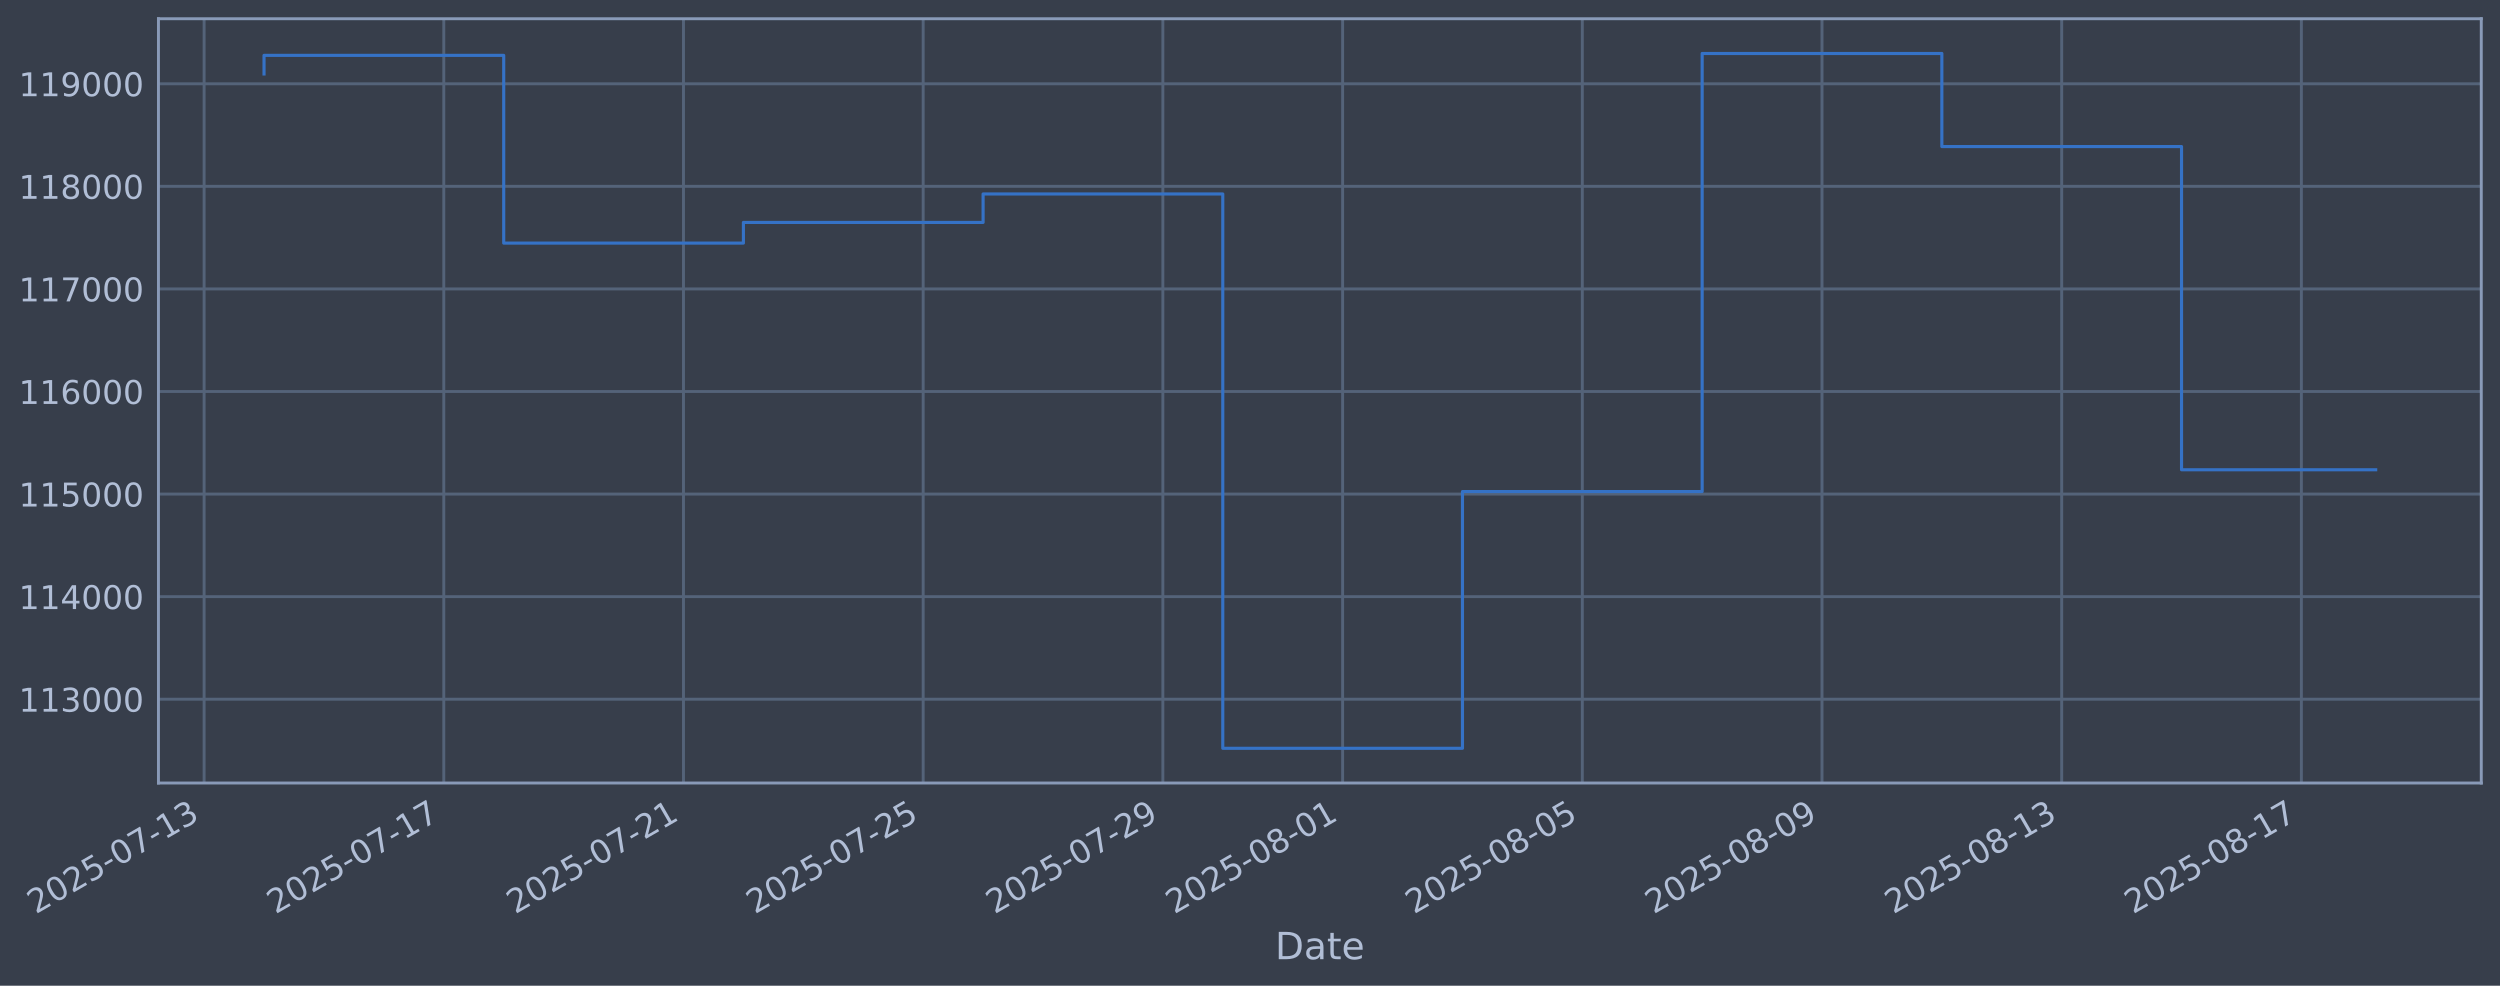
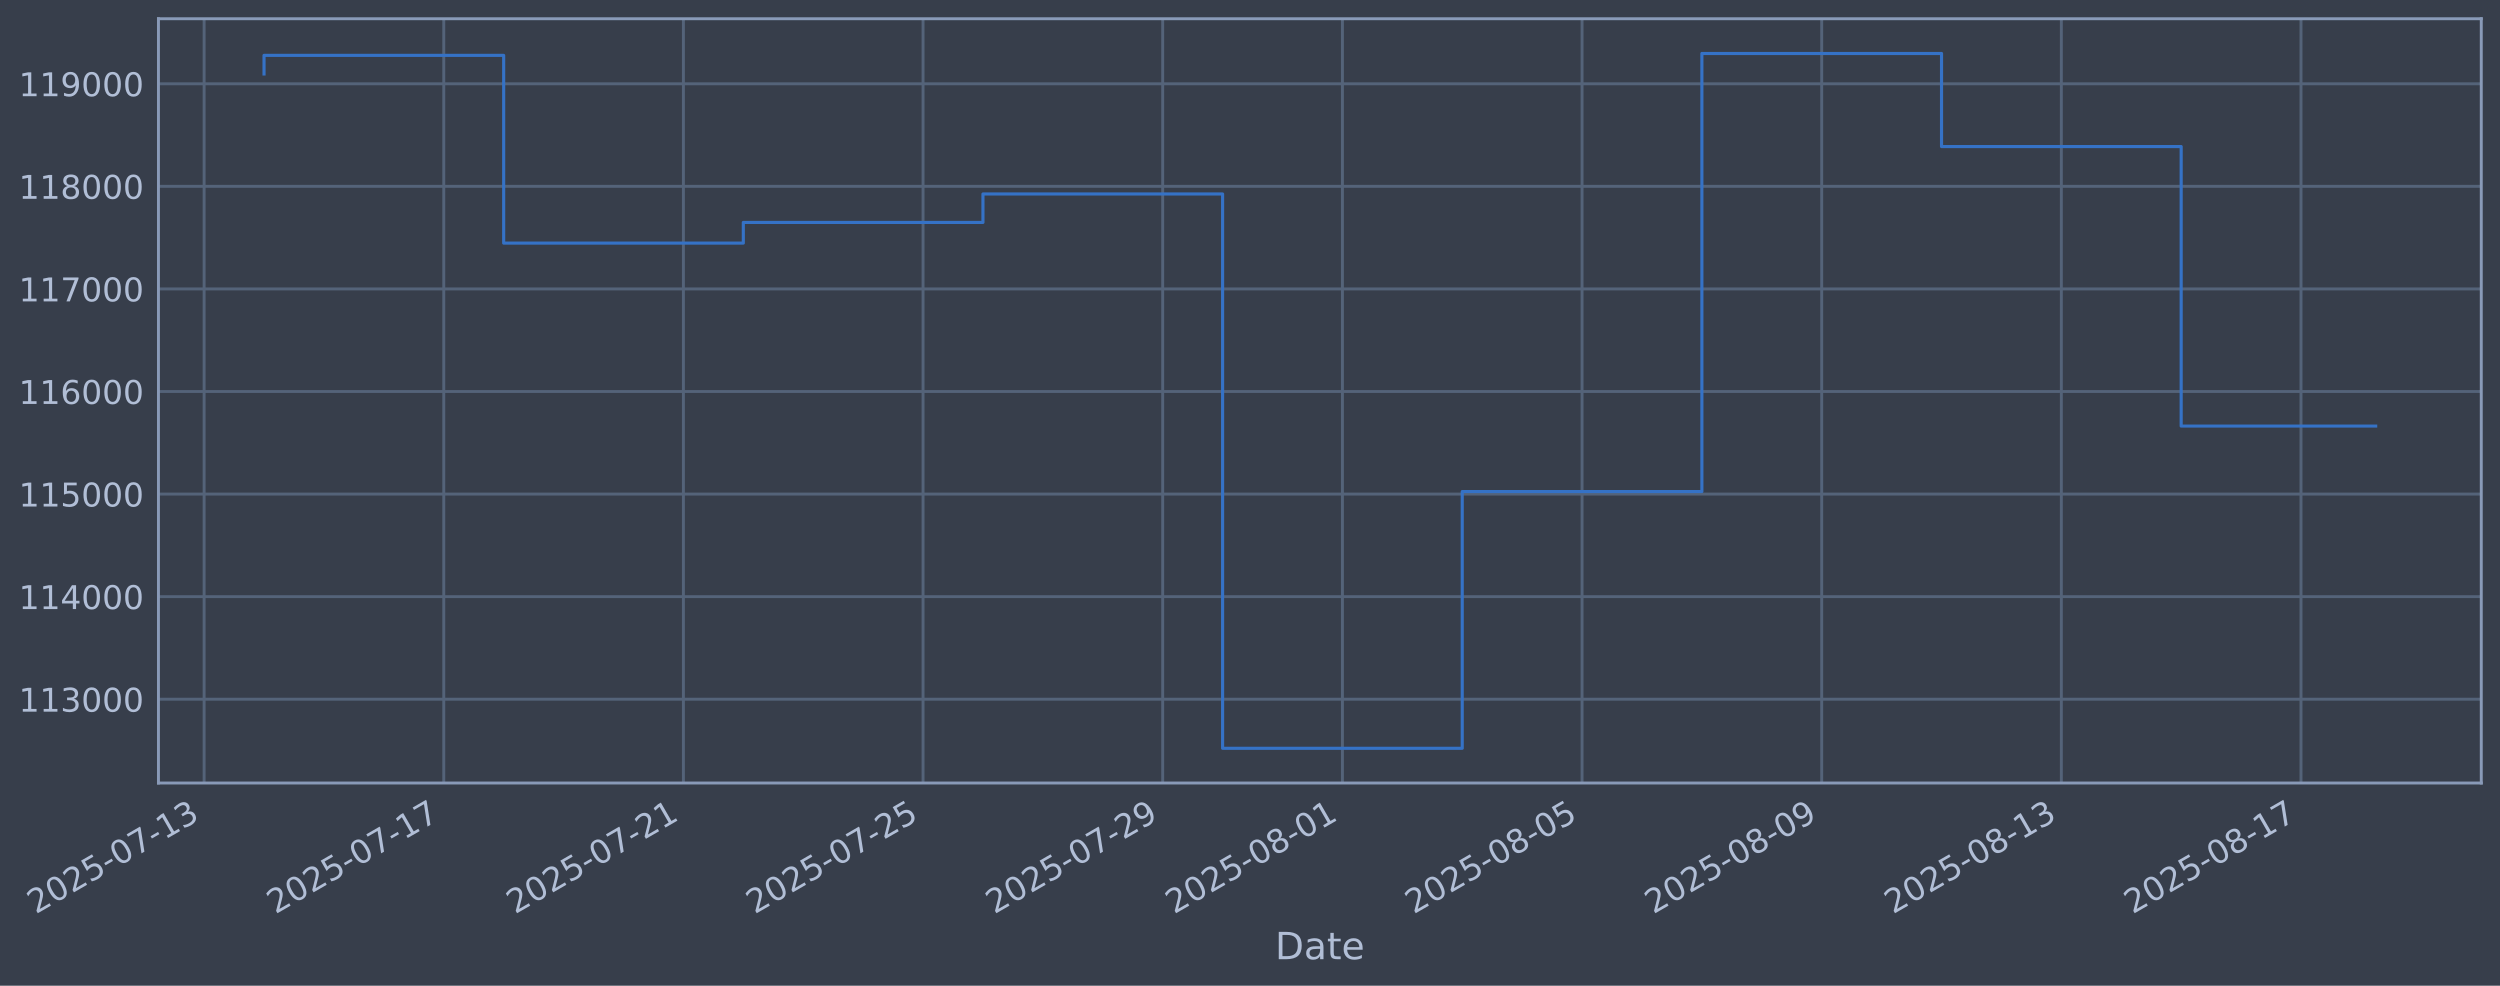
<svg xmlns="http://www.w3.org/2000/svg" xmlns:xlink="http://www.w3.org/1999/xlink" width="960.9pt" height="378.87pt" viewBox="0 0 960.9 378.87" version="1.1">
  <defs>
    <style type="text/css">*{stroke-linejoin: round; stroke-linecap: butt}</style>
  </defs>
  <g id="figure_1">
    <g id="patch_1">
      <path d="M 0 378.87  L 960.9 378.87  L 960.9 0  L 0 0  z " style="fill: #373e4b" />
    </g>
    <g id="axes_1">
      <g id="patch_2">
        <path d="M 60.901 300.96  L 953.701 300.96  L 953.701 7.2  L 60.901 7.2  z " style="fill: #373e4b" />
      </g>
      <g id="matplotlib.axis_1">
        <g id="xtick_1">
          <g id="line2d_1">
-             <path d="M 78.451 300.96  L 78.451 7.2  " clip-path="url(#p7e444499cd)" style="fill: none; stroke: #546379; stroke-width: 1.12; stroke-linecap: square" />
+             <path d="M 78.455 300.96  L 78.455 7.2  " clip-path="url(#p685d530ac3)" style="fill: none; stroke: #546379; stroke-width: 1.12; stroke-linecap: square" />
          </g>
          <g id="line2d_2" />
          <g id="text_1">
-             <g style="fill: #b1bed6" transform="translate(13.72519 351.4642) rotate(-30) scale(0.126 -0.126)">
+             <g style="fill: #b1bed6" transform="translate(13.72962 351.4642) rotate(-30) scale(0.126 -0.126)">
              <defs>
                <path id="DejaVuSans-32" d="M 1228 531  L 3431 531  L 3431 0  L 469 0  L 469 531  Q 828 903 1448 1529  Q 2069 2156 2228 2338  Q 2531 2678 2651 2914  Q 2772 3150 2772 3378  Q 2772 3750 2511 3984  Q 2250 4219 1831 4219  Q 1534 4219 1204 4116  Q 875 4013 500 3803  L 500 4441  Q 881 4594 1212 4672  Q 1544 4750 1819 4750  Q 2544 4750 2975 4387  Q 3406 4025 3406 3419  Q 3406 3131 3298 2873  Q 3191 2616 2906 2266  Q 2828 2175 2409 1742  Q 1991 1309 1228 531  z " transform="scale(0.015625)" />
                <path id="DejaVuSans-30" d="M 2034 4250  Q 1547 4250 1301 3770  Q 1056 3291 1056 2328  Q 1056 1369 1301 889  Q 1547 409 2034 409  Q 2525 409 2770 889  Q 3016 1369 3016 2328  Q 3016 3291 2770 3770  Q 2525 4250 2034 4250  z M 2034 4750  Q 2819 4750 3233 4129  Q 3647 3509 3647 2328  Q 3647 1150 3233 529  Q 2819 -91 2034 -91  Q 1250 -91 836 529  Q 422 1150 422 2328  Q 422 3509 836 4129  Q 1250 4750 2034 4750  z " transform="scale(0.015625)" />
                <path id="DejaVuSans-35" d="M 691 4666  L 3169 4666  L 3169 4134  L 1269 4134  L 1269 2991  Q 1406 3038 1543 3061  Q 1681 3084 1819 3084  Q 2600 3084 3056 2656  Q 3513 2228 3513 1497  Q 3513 744 3044 326  Q 2575 -91 1722 -91  Q 1428 -91 1123 -41  Q 819 9 494 109  L 494 744  Q 775 591 1075 516  Q 1375 441 1709 441  Q 2250 441 2565 725  Q 2881 1009 2881 1497  Q 2881 1984 2565 2268  Q 2250 2553 1709 2553  Q 1456 2553 1204 2497  Q 953 2441 691 2322  L 691 4666  z " transform="scale(0.015625)" />
                <path id="DejaVuSans-2d" d="M 313 2009  L 1997 2009  L 1997 1497  L 313 1497  L 313 2009  z " transform="scale(0.015625)" />
                <path id="DejaVuSans-37" d="M 525 4666  L 3525 4666  L 3525 4397  L 1831 0  L 1172 0  L 2766 4134  L 525 4134  L 525 4666  z " transform="scale(0.015625)" />
                <path id="DejaVuSans-31" d="M 794 531  L 1825 531  L 1825 4091  L 703 3866  L 703 4441  L 1819 4666  L 2450 4666  L 2450 531  L 3481 531  L 3481 0  L 794 0  L 794 531  z " transform="scale(0.015625)" />
                <path id="DejaVuSans-33" d="M 2597 2516  Q 3050 2419 3304 2112  Q 3559 1806 3559 1356  Q 3559 666 3084 287  Q 2609 -91 1734 -91  Q 1441 -91 1130 -33  Q 819 25 488 141  L 488 750  Q 750 597 1062 519  Q 1375 441 1716 441  Q 2309 441 2620 675  Q 2931 909 2931 1356  Q 2931 1769 2642 2001  Q 2353 2234 1838 2234  L 1294 2234  L 1294 2753  L 1863 2753  Q 2328 2753 2575 2939  Q 2822 3125 2822 3475  Q 2822 3834 2567 4026  Q 2313 4219 1838 4219  Q 1578 4219 1281 4162  Q 984 4106 628 3988  L 628 4550  Q 988 4650 1302 4700  Q 1616 4750 1894 4750  Q 2613 4750 3031 4423  Q 3450 4097 3450 3541  Q 3450 3153 3228 2886  Q 3006 2619 2597 2516  z " transform="scale(0.015625)" />
              </defs>
              <use xlink:href="#DejaVuSans-32" />
              <use xlink:href="#DejaVuSans-30" transform="translate(63.62305 0)" />
              <use xlink:href="#DejaVuSans-32" transform="translate(127.2461 0)" />
              <use xlink:href="#DejaVuSans-35" transform="translate(190.8691 0)" />
              <use xlink:href="#DejaVuSans-2d" transform="translate(254.4922 0)" />
              <use xlink:href="#DejaVuSans-30" transform="translate(290.5762 0)" />
              <use xlink:href="#DejaVuSans-37" transform="translate(354.1992 0)" />
              <use xlink:href="#DejaVuSans-2d" transform="translate(417.8223 0)" />
              <use xlink:href="#DejaVuSans-31" transform="translate(453.9062 0)" />
              <use xlink:href="#DejaVuSans-33" transform="translate(517.5293 0)" />
            </g>
          </g>
        </g>
        <g id="xtick_2">
          <g id="line2d_3">
-             <path d="M 170.577 300.96  L 170.577 7.2  " clip-path="url(#p7e444499cd)" style="fill: none; stroke: #546379; stroke-width: 1.12; stroke-linecap: square" />
+             <path d="M 170.564 300.96  L 170.564 7.2  " clip-path="url(#p685d530ac3)" style="fill: none; stroke: #546379; stroke-width: 1.12; stroke-linecap: square" />
          </g>
          <g id="line2d_4" />
          <g id="text_2">
-             <g style="fill: #b1bed6" transform="translate(105.8517 351.4642) rotate(-30) scale(0.126 -0.126)">
+             <g style="fill: #b1bed6" transform="translate(105.8384 351.4642) rotate(-30) scale(0.126 -0.126)">
              <use xlink:href="#DejaVuSans-32" />
              <use xlink:href="#DejaVuSans-30" transform="translate(63.62305 0)" />
              <use xlink:href="#DejaVuSans-32" transform="translate(127.2461 0)" />
              <use xlink:href="#DejaVuSans-35" transform="translate(190.8691 0)" />
              <use xlink:href="#DejaVuSans-2d" transform="translate(254.4922 0)" />
              <use xlink:href="#DejaVuSans-30" transform="translate(290.5762 0)" />
              <use xlink:href="#DejaVuSans-37" transform="translate(354.1992 0)" />
              <use xlink:href="#DejaVuSans-2d" transform="translate(417.8223 0)" />
              <use xlink:href="#DejaVuSans-31" transform="translate(453.9062 0)" />
              <use xlink:href="#DejaVuSans-37" transform="translate(517.5293 0)" />
            </g>
          </g>
        </g>
        <g id="xtick_3">
          <g id="line2d_5">
-             <path d="M 262.704 300.96  L 262.704 7.2  " clip-path="url(#p7e444499cd)" style="fill: none; stroke: #546379; stroke-width: 1.12; stroke-linecap: square" />
+             <path d="M 262.673 300.96  L 262.673 7.2  " clip-path="url(#p685d530ac3)" style="fill: none; stroke: #546379; stroke-width: 1.12; stroke-linecap: square" />
          </g>
          <g id="line2d_6" />
          <g id="text_3">
-             <g style="fill: #b1bed6" transform="translate(197.9782 351.4642) rotate(-30) scale(0.126 -0.126)">
+             <g style="fill: #b1bed6" transform="translate(197.9471 351.4642) rotate(-30) scale(0.126 -0.126)">
              <use xlink:href="#DejaVuSans-32" />
              <use xlink:href="#DejaVuSans-30" transform="translate(63.62305 0)" />
              <use xlink:href="#DejaVuSans-32" transform="translate(127.2461 0)" />
              <use xlink:href="#DejaVuSans-35" transform="translate(190.8691 0)" />
              <use xlink:href="#DejaVuSans-2d" transform="translate(254.4922 0)" />
              <use xlink:href="#DejaVuSans-30" transform="translate(290.5762 0)" />
              <use xlink:href="#DejaVuSans-37" transform="translate(354.1992 0)" />
              <use xlink:href="#DejaVuSans-2d" transform="translate(417.8223 0)" />
              <use xlink:href="#DejaVuSans-32" transform="translate(453.9062 0)" />
              <use xlink:href="#DejaVuSans-31" transform="translate(517.5293 0)" />
            </g>
          </g>
        </g>
        <g id="xtick_4">
          <g id="line2d_7">
-             <path d="M 354.83 300.96  L 354.83 7.2  " clip-path="url(#p7e444499cd)" style="fill: none; stroke: #546379; stroke-width: 1.12; stroke-linecap: square" />
+             <path d="M 354.781 300.96  L 354.781 7.2  " clip-path="url(#p685d530ac3)" style="fill: none; stroke: #546379; stroke-width: 1.12; stroke-linecap: square" />
          </g>
          <g id="line2d_8" />
          <g id="text_4">
-             <g style="fill: #b1bed6" transform="translate(290.1046 351.4642) rotate(-30) scale(0.126 -0.126)">
+             <g style="fill: #b1bed6" transform="translate(290.0559 351.4642) rotate(-30) scale(0.126 -0.126)">
              <use xlink:href="#DejaVuSans-32" />
              <use xlink:href="#DejaVuSans-30" transform="translate(63.62305 0)" />
              <use xlink:href="#DejaVuSans-32" transform="translate(127.2461 0)" />
              <use xlink:href="#DejaVuSans-35" transform="translate(190.8691 0)" />
              <use xlink:href="#DejaVuSans-2d" transform="translate(254.4922 0)" />
              <use xlink:href="#DejaVuSans-30" transform="translate(290.5762 0)" />
              <use xlink:href="#DejaVuSans-37" transform="translate(354.1992 0)" />
              <use xlink:href="#DejaVuSans-2d" transform="translate(417.8223 0)" />
              <use xlink:href="#DejaVuSans-32" transform="translate(453.9062 0)" />
              <use xlink:href="#DejaVuSans-35" transform="translate(517.5293 0)" />
            </g>
          </g>
        </g>
        <g id="xtick_5">
          <g id="line2d_9">
-             <path d="M 446.957 300.96  L 446.957 7.2  " clip-path="url(#p7e444499cd)" style="fill: none; stroke: #546379; stroke-width: 1.12; stroke-linecap: square" />
+             <path d="M 446.89 300.96  L 446.89 7.2  " clip-path="url(#p685d530ac3)" style="fill: none; stroke: #546379; stroke-width: 1.12; stroke-linecap: square" />
          </g>
          <g id="line2d_10" />
          <g id="text_5">
-             <g style="fill: #b1bed6" transform="translate(382.2311 351.4642) rotate(-30) scale(0.126 -0.126)">
+             <g style="fill: #b1bed6" transform="translate(382.1646 351.4642) rotate(-30) scale(0.126 -0.126)">
              <defs>
                <path id="DejaVuSans-39" d="M 703 97  L 703 672  Q 941 559 1184 500  Q 1428 441 1663 441  Q 2288 441 2617 861  Q 2947 1281 2994 2138  Q 2813 1869 2534 1725  Q 2256 1581 1919 1581  Q 1219 1581 811 2004  Q 403 2428 403 3163  Q 403 3881 828 4315  Q 1253 4750 1959 4750  Q 2769 4750 3195 4129  Q 3622 3509 3622 2328  Q 3622 1225 3098 567  Q 2575 -91 1691 -91  Q 1453 -91 1209 -44  Q 966 3 703 97  z M 1959 2075  Q 2384 2075 2632 2365  Q 2881 2656 2881 3163  Q 2881 3666 2632 3958  Q 2384 4250 1959 4250  Q 1534 4250 1286 3958  Q 1038 3666 1038 3163  Q 1038 2656 1286 2365  Q 1534 2075 1959 2075  z " transform="scale(0.015625)" />
              </defs>
              <use xlink:href="#DejaVuSans-32" />
              <use xlink:href="#DejaVuSans-30" transform="translate(63.62305 0)" />
              <use xlink:href="#DejaVuSans-32" transform="translate(127.2461 0)" />
              <use xlink:href="#DejaVuSans-35" transform="translate(190.8691 0)" />
              <use xlink:href="#DejaVuSans-2d" transform="translate(254.4922 0)" />
              <use xlink:href="#DejaVuSans-30" transform="translate(290.5762 0)" />
              <use xlink:href="#DejaVuSans-37" transform="translate(354.1992 0)" />
              <use xlink:href="#DejaVuSans-2d" transform="translate(417.8223 0)" />
              <use xlink:href="#DejaVuSans-32" transform="translate(453.9062 0)" />
              <use xlink:href="#DejaVuSans-39" transform="translate(517.5293 0)" />
            </g>
          </g>
        </g>
        <g id="xtick_6">
          <g id="line2d_11">
-             <path d="M 516.051 300.96  L 516.051 7.2  " clip-path="url(#p7e444499cd)" style="fill: none; stroke: #546379; stroke-width: 1.12; stroke-linecap: square" />
+             <path d="M 515.972 300.96  L 515.972 7.2  " clip-path="url(#p685d530ac3)" style="fill: none; stroke: #546379; stroke-width: 1.12; stroke-linecap: square" />
          </g>
          <g id="line2d_12" />
          <g id="text_6">
-             <g style="fill: #b1bed6" transform="translate(451.326 351.4642) rotate(-30) scale(0.126 -0.126)">
+             <g style="fill: #b1bed6" transform="translate(451.2462 351.4642) rotate(-30) scale(0.126 -0.126)">
              <defs>
                <path id="DejaVuSans-38" d="M 2034 2216  Q 1584 2216 1326 1975  Q 1069 1734 1069 1313  Q 1069 891 1326 650  Q 1584 409 2034 409  Q 2484 409 2743 651  Q 3003 894 3003 1313  Q 3003 1734 2745 1975  Q 2488 2216 2034 2216  z M 1403 2484  Q 997 2584 770 2862  Q 544 3141 544 3541  Q 544 4100 942 4425  Q 1341 4750 2034 4750  Q 2731 4750 3128 4425  Q 3525 4100 3525 3541  Q 3525 3141 3298 2862  Q 3072 2584 2669 2484  Q 3125 2378 3379 2068  Q 3634 1759 3634 1313  Q 3634 634 3220 271  Q 2806 -91 2034 -91  Q 1263 -91 848 271  Q 434 634 434 1313  Q 434 1759 690 2068  Q 947 2378 1403 2484  z M 1172 3481  Q 1172 3119 1398 2916  Q 1625 2713 2034 2713  Q 2441 2713 2670 2916  Q 2900 3119 2900 3481  Q 2900 3844 2670 4047  Q 2441 4250 2034 4250  Q 1625 4250 1398 4047  Q 1172 3844 1172 3481  z " transform="scale(0.015625)" />
              </defs>
              <use xlink:href="#DejaVuSans-32" />
              <use xlink:href="#DejaVuSans-30" transform="translate(63.62305 0)" />
              <use xlink:href="#DejaVuSans-32" transform="translate(127.2461 0)" />
              <use xlink:href="#DejaVuSans-35" transform="translate(190.8691 0)" />
              <use xlink:href="#DejaVuSans-2d" transform="translate(254.4922 0)" />
              <use xlink:href="#DejaVuSans-30" transform="translate(290.5762 0)" />
              <use xlink:href="#DejaVuSans-38" transform="translate(354.1992 0)" />
              <use xlink:href="#DejaVuSans-2d" transform="translate(417.8223 0)" />
              <use xlink:href="#DejaVuSans-30" transform="translate(453.9062 0)" />
              <use xlink:href="#DejaVuSans-31" transform="translate(517.5293 0)" />
            </g>
          </g>
        </g>
        <g id="xtick_7">
          <g id="line2d_13">
-             <path d="M 608.178 300.96  L 608.178 7.2  " clip-path="url(#p7e444499cd)" style="fill: none; stroke: #546379; stroke-width: 1.12; stroke-linecap: square" />
+             <path d="M 608.08 300.96  L 608.08 7.2  " clip-path="url(#p685d530ac3)" style="fill: none; stroke: #546379; stroke-width: 1.12; stroke-linecap: square" />
          </g>
          <g id="line2d_14" />
          <g id="text_7">
-             <g style="fill: #b1bed6" transform="translate(543.4525 351.4642) rotate(-30) scale(0.126 -0.126)">
+             <g style="fill: #b1bed6" transform="translate(543.355 351.4642) rotate(-30) scale(0.126 -0.126)">
              <use xlink:href="#DejaVuSans-32" />
              <use xlink:href="#DejaVuSans-30" transform="translate(63.62305 0)" />
              <use xlink:href="#DejaVuSans-32" transform="translate(127.2461 0)" />
              <use xlink:href="#DejaVuSans-35" transform="translate(190.8691 0)" />
              <use xlink:href="#DejaVuSans-2d" transform="translate(254.4922 0)" />
              <use xlink:href="#DejaVuSans-30" transform="translate(290.5762 0)" />
              <use xlink:href="#DejaVuSans-38" transform="translate(354.1992 0)" />
              <use xlink:href="#DejaVuSans-2d" transform="translate(417.8223 0)" />
              <use xlink:href="#DejaVuSans-30" transform="translate(453.9062 0)" />
              <use xlink:href="#DejaVuSans-35" transform="translate(517.5293 0)" />
            </g>
          </g>
        </g>
        <g id="xtick_8">
          <g id="line2d_15">
-             <path d="M 700.304 300.96  L 700.304 7.2  " clip-path="url(#p7e444499cd)" style="fill: none; stroke: #546379; stroke-width: 1.12; stroke-linecap: square" />
+             <path d="M 700.189 300.96  L 700.189 7.2  " clip-path="url(#p685d530ac3)" style="fill: none; stroke: #546379; stroke-width: 1.12; stroke-linecap: square" />
          </g>
          <g id="line2d_16" />
          <g id="text_8">
-             <g style="fill: #b1bed6" transform="translate(635.5789 351.4642) rotate(-30) scale(0.126 -0.126)">
+             <g style="fill: #b1bed6" transform="translate(635.4637 351.4642) rotate(-30) scale(0.126 -0.126)">
              <use xlink:href="#DejaVuSans-32" />
              <use xlink:href="#DejaVuSans-30" transform="translate(63.62305 0)" />
              <use xlink:href="#DejaVuSans-32" transform="translate(127.2461 0)" />
              <use xlink:href="#DejaVuSans-35" transform="translate(190.8691 0)" />
              <use xlink:href="#DejaVuSans-2d" transform="translate(254.4922 0)" />
              <use xlink:href="#DejaVuSans-30" transform="translate(290.5762 0)" />
              <use xlink:href="#DejaVuSans-38" transform="translate(354.1992 0)" />
              <use xlink:href="#DejaVuSans-2d" transform="translate(417.8223 0)" />
              <use xlink:href="#DejaVuSans-30" transform="translate(453.9062 0)" />
              <use xlink:href="#DejaVuSans-39" transform="translate(517.5293 0)" />
            </g>
          </g>
        </g>
        <g id="xtick_9">
          <g id="line2d_17">
-             <path d="M 792.431 300.96  L 792.431 7.2  " clip-path="url(#p7e444499cd)" style="fill: none; stroke: #546379; stroke-width: 1.12; stroke-linecap: square" />
+             <path d="M 792.298 300.96  L 792.298 7.2  " clip-path="url(#p685d530ac3)" style="fill: none; stroke: #546379; stroke-width: 1.12; stroke-linecap: square" />
          </g>
          <g id="line2d_18" />
          <g id="text_9">
-             <g style="fill: #b1bed6" transform="translate(727.7054 351.4642) rotate(-30) scale(0.126 -0.126)">
+             <g style="fill: #b1bed6" transform="translate(727.5725 351.4642) rotate(-30) scale(0.126 -0.126)">
              <use xlink:href="#DejaVuSans-32" />
              <use xlink:href="#DejaVuSans-30" transform="translate(63.62305 0)" />
              <use xlink:href="#DejaVuSans-32" transform="translate(127.2461 0)" />
              <use xlink:href="#DejaVuSans-35" transform="translate(190.8691 0)" />
              <use xlink:href="#DejaVuSans-2d" transform="translate(254.4922 0)" />
              <use xlink:href="#DejaVuSans-30" transform="translate(290.5762 0)" />
              <use xlink:href="#DejaVuSans-38" transform="translate(354.1992 0)" />
              <use xlink:href="#DejaVuSans-2d" transform="translate(417.8223 0)" />
              <use xlink:href="#DejaVuSans-31" transform="translate(453.9062 0)" />
              <use xlink:href="#DejaVuSans-33" transform="translate(517.5293 0)" />
            </g>
          </g>
        </g>
        <g id="xtick_10">
          <g id="line2d_19">
-             <path d="M 884.557 300.96  L 884.557 7.2  " clip-path="url(#p7e444499cd)" style="fill: none; stroke: #546379; stroke-width: 1.12; stroke-linecap: square" />
+             <path d="M 884.407 300.96  L 884.407 7.2  " clip-path="url(#p685d530ac3)" style="fill: none; stroke: #546379; stroke-width: 1.12; stroke-linecap: square" />
          </g>
          <g id="line2d_20" />
          <g id="text_10">
-             <g style="fill: #b1bed6" transform="translate(819.8319 351.4642) rotate(-30) scale(0.126 -0.126)">
+             <g style="fill: #b1bed6" transform="translate(819.6812 351.4642) rotate(-30) scale(0.126 -0.126)">
              <use xlink:href="#DejaVuSans-32" />
              <use xlink:href="#DejaVuSans-30" transform="translate(63.62305 0)" />
              <use xlink:href="#DejaVuSans-32" transform="translate(127.2461 0)" />
              <use xlink:href="#DejaVuSans-35" transform="translate(190.8691 0)" />
              <use xlink:href="#DejaVuSans-2d" transform="translate(254.4922 0)" />
              <use xlink:href="#DejaVuSans-30" transform="translate(290.5762 0)" />
              <use xlink:href="#DejaVuSans-38" transform="translate(354.1992 0)" />
              <use xlink:href="#DejaVuSans-2d" transform="translate(417.8223 0)" />
              <use xlink:href="#DejaVuSans-31" transform="translate(453.9062 0)" />
              <use xlink:href="#DejaVuSans-37" transform="translate(517.5293 0)" />
            </g>
          </g>
        </g>
        <g id="text_11">
          <g style="fill: #b1bed6" transform="translate(490.0914 368.6753) scale(0.144 -0.144)">
            <defs>
              <path id="DejaVuSans-44" d="M 1259 4147  L 1259 519  L 2022 519  Q 2988 519 3436 956  Q 3884 1394 3884 2338  Q 3884 3275 3436 3711  Q 2988 4147 2022 4147  L 1259 4147  z M 628 4666  L 1925 4666  Q 3281 4666 3915 4102  Q 4550 3538 4550 2338  Q 4550 1131 3912 565  Q 3275 0 1925 0  L 628 0  L 628 4666  z " transform="scale(0.015625)" />
              <path id="DejaVuSans-61" d="M 2194 1759  Q 1497 1759 1228 1600  Q 959 1441 959 1056  Q 959 750 1161 570  Q 1363 391 1709 391  Q 2188 391 2477 730  Q 2766 1069 2766 1631  L 2766 1759  L 2194 1759  z M 3341 1997  L 3341 0  L 2766 0  L 2766 531  Q 2569 213 2275 61  Q 1981 -91 1556 -91  Q 1019 -91 701 211  Q 384 513 384 1019  Q 384 1609 779 1909  Q 1175 2209 1959 2209  L 2766 2209  L 2766 2266  Q 2766 2663 2505 2880  Q 2244 3097 1772 3097  Q 1472 3097 1187 3025  Q 903 2953 641 2809  L 641 3341  Q 956 3463 1253 3523  Q 1550 3584 1831 3584  Q 2591 3584 2966 3190  Q 3341 2797 3341 1997  z " transform="scale(0.015625)" />
              <path id="DejaVuSans-74" d="M 1172 4494  L 1172 3500  L 2356 3500  L 2356 3053  L 1172 3053  L 1172 1153  Q 1172 725 1289 603  Q 1406 481 1766 481  L 2356 481  L 2356 0  L 1766 0  Q 1100 0 847 248  Q 594 497 594 1153  L 594 3053  L 172 3053  L 172 3500  L 594 3500  L 594 4494  L 1172 4494  z " transform="scale(0.015625)" />
              <path id="DejaVuSans-65" d="M 3597 1894  L 3597 1613  L 953 1613  Q 991 1019 1311 708  Q 1631 397 2203 397  Q 2534 397 2845 478  Q 3156 559 3463 722  L 3463 178  Q 3153 47 2828 -22  Q 2503 -91 2169 -91  Q 1331 -91 842 396  Q 353 884 353 1716  Q 353 2575 817 3079  Q 1281 3584 2069 3584  Q 2775 3584 3186 3129  Q 3597 2675 3597 1894  z M 3022 2063  Q 3016 2534 2758 2815  Q 2500 3097 2075 3097  Q 1594 3097 1305 2825  Q 1016 2553 972 2059  L 3022 2063  z " transform="scale(0.015625)" />
            </defs>
            <use xlink:href="#DejaVuSans-44" />
            <use xlink:href="#DejaVuSans-61" transform="translate(77.00195 0)" />
            <use xlink:href="#DejaVuSans-74" transform="translate(138.2812 0)" />
            <use xlink:href="#DejaVuSans-65" transform="translate(177.4902 0)" />
          </g>
        </g>
      </g>
      <g id="matplotlib.axis_2">
        <g id="ytick_1">
          <g id="line2d_21">
-             <path d="M 60.901 268.75  L 953.701 268.75  " clip-path="url(#p7e444499cd)" style="fill: none; stroke: #546379; stroke-width: 1.12; stroke-linecap: square" />
+             <path d="M 60.901 268.75  L 953.701 268.75  " clip-path="url(#p685d530ac3)" style="fill: none; stroke: #546379; stroke-width: 1.12; stroke-linecap: square" />
          </g>
          <g id="line2d_22" />
          <g id="text_12">
            <g style="fill: #b1bed6" transform="translate(7.2 273.5373) scale(0.126 -0.126)">
              <use xlink:href="#DejaVuSans-31" />
              <use xlink:href="#DejaVuSans-31" transform="translate(63.62305 0)" />
              <use xlink:href="#DejaVuSans-33" transform="translate(127.2461 0)" />
              <use xlink:href="#DejaVuSans-30" transform="translate(190.8691 0)" />
              <use xlink:href="#DejaVuSans-30" transform="translate(254.4922 0)" />
              <use xlink:href="#DejaVuSans-30" transform="translate(318.1152 0)" />
            </g>
          </g>
        </g>
        <g id="ytick_2">
          <g id="line2d_23">
-             <path d="M 60.901 229.325  L 953.701 229.325  " clip-path="url(#p7e444499cd)" style="fill: none; stroke: #546379; stroke-width: 1.12; stroke-linecap: square" />
+             <path d="M 60.901 229.325  L 953.701 229.325  " clip-path="url(#p685d530ac3)" style="fill: none; stroke: #546379; stroke-width: 1.12; stroke-linecap: square" />
          </g>
          <g id="line2d_24" />
          <g id="text_13">
            <g style="fill: #b1bed6" transform="translate(7.2 234.1122) scale(0.126 -0.126)">
              <defs>
                <path id="DejaVuSans-34" d="M 2419 4116  L 825 1625  L 2419 1625  L 2419 4116  z M 2253 4666  L 3047 4666  L 3047 1625  L 3713 1625  L 3713 1100  L 3047 1100  L 3047 0  L 2419 0  L 2419 1100  L 313 1100  L 313 1709  L 2253 4666  z " transform="scale(0.015625)" />
              </defs>
              <use xlink:href="#DejaVuSans-31" />
              <use xlink:href="#DejaVuSans-31" transform="translate(63.62305 0)" />
              <use xlink:href="#DejaVuSans-34" transform="translate(127.2461 0)" />
              <use xlink:href="#DejaVuSans-30" transform="translate(190.8691 0)" />
              <use xlink:href="#DejaVuSans-30" transform="translate(254.4922 0)" />
              <use xlink:href="#DejaVuSans-30" transform="translate(318.1152 0)" />
            </g>
          </g>
        </g>
        <g id="ytick_3">
          <g id="line2d_25">
-             <path d="M 60.901 189.9  L 953.701 189.9  " clip-path="url(#p7e444499cd)" style="fill: none; stroke: #546379; stroke-width: 1.12; stroke-linecap: square" />
+             <path d="M 60.901 189.9  L 953.701 189.9  " clip-path="url(#p685d530ac3)" style="fill: none; stroke: #546379; stroke-width: 1.12; stroke-linecap: square" />
          </g>
          <g id="line2d_26" />
          <g id="text_14">
            <g style="fill: #b1bed6" transform="translate(7.2 194.6871) scale(0.126 -0.126)">
              <use xlink:href="#DejaVuSans-31" />
              <use xlink:href="#DejaVuSans-31" transform="translate(63.62305 0)" />
              <use xlink:href="#DejaVuSans-35" transform="translate(127.2461 0)" />
              <use xlink:href="#DejaVuSans-30" transform="translate(190.8691 0)" />
              <use xlink:href="#DejaVuSans-30" transform="translate(254.4922 0)" />
              <use xlink:href="#DejaVuSans-30" transform="translate(318.1152 0)" />
            </g>
          </g>
        </g>
        <g id="ytick_4">
          <g id="line2d_27">
-             <path d="M 60.901 150.475  L 953.701 150.475  " clip-path="url(#p7e444499cd)" style="fill: none; stroke: #546379; stroke-width: 1.12; stroke-linecap: square" />
+             <path d="M 60.901 150.475  L 953.701 150.475  " clip-path="url(#p685d530ac3)" style="fill: none; stroke: #546379; stroke-width: 1.12; stroke-linecap: square" />
          </g>
          <g id="line2d_28" />
          <g id="text_15">
            <g style="fill: #b1bed6" transform="translate(7.2 155.262) scale(0.126 -0.126)">
              <defs>
                <path id="DejaVuSans-36" d="M 2113 2584  Q 1688 2584 1439 2293  Q 1191 2003 1191 1497  Q 1191 994 1439 701  Q 1688 409 2113 409  Q 2538 409 2786 701  Q 3034 994 3034 1497  Q 3034 2003 2786 2293  Q 2538 2584 2113 2584  z M 3366 4563  L 3366 3988  Q 3128 4100 2886 4159  Q 2644 4219 2406 4219  Q 1781 4219 1451 3797  Q 1122 3375 1075 2522  Q 1259 2794 1537 2939  Q 1816 3084 2150 3084  Q 2853 3084 3261 2657  Q 3669 2231 3669 1497  Q 3669 778 3244 343  Q 2819 -91 2113 -91  Q 1303 -91 875 529  Q 447 1150 447 2328  Q 447 3434 972 4092  Q 1497 4750 2381 4750  Q 2619 4750 2861 4703  Q 3103 4656 3366 4563  z " transform="scale(0.015625)" />
              </defs>
              <use xlink:href="#DejaVuSans-31" />
              <use xlink:href="#DejaVuSans-31" transform="translate(63.62305 0)" />
              <use xlink:href="#DejaVuSans-36" transform="translate(127.2461 0)" />
              <use xlink:href="#DejaVuSans-30" transform="translate(190.8691 0)" />
              <use xlink:href="#DejaVuSans-30" transform="translate(254.4922 0)" />
              <use xlink:href="#DejaVuSans-30" transform="translate(318.1152 0)" />
            </g>
          </g>
        </g>
        <g id="ytick_5">
          <g id="line2d_29">
-             <path d="M 60.901 111.05  L 953.701 111.05  " clip-path="url(#p7e444499cd)" style="fill: none; stroke: #546379; stroke-width: 1.12; stroke-linecap: square" />
+             <path d="M 60.901 111.05  L 953.701 111.05  " clip-path="url(#p685d530ac3)" style="fill: none; stroke: #546379; stroke-width: 1.12; stroke-linecap: square" />
          </g>
          <g id="line2d_30" />
          <g id="text_16">
            <g style="fill: #b1bed6" transform="translate(7.2 115.8369) scale(0.126 -0.126)">
              <use xlink:href="#DejaVuSans-31" />
              <use xlink:href="#DejaVuSans-31" transform="translate(63.62305 0)" />
              <use xlink:href="#DejaVuSans-37" transform="translate(127.2461 0)" />
              <use xlink:href="#DejaVuSans-30" transform="translate(190.8691 0)" />
              <use xlink:href="#DejaVuSans-30" transform="translate(254.4922 0)" />
              <use xlink:href="#DejaVuSans-30" transform="translate(318.1152 0)" />
            </g>
          </g>
        </g>
        <g id="ytick_6">
          <g id="line2d_31">
-             <path d="M 60.901 71.625  L 953.701 71.625  " clip-path="url(#p7e444499cd)" style="fill: none; stroke: #546379; stroke-width: 1.12; stroke-linecap: square" />
+             <path d="M 60.901 71.625  L 953.701 71.625  " clip-path="url(#p685d530ac3)" style="fill: none; stroke: #546379; stroke-width: 1.12; stroke-linecap: square" />
          </g>
          <g id="line2d_32" />
          <g id="text_17">
            <g style="fill: #b1bed6" transform="translate(7.2 76.4118) scale(0.126 -0.126)">
              <use xlink:href="#DejaVuSans-31" />
              <use xlink:href="#DejaVuSans-31" transform="translate(63.62305 0)" />
              <use xlink:href="#DejaVuSans-38" transform="translate(127.2461 0)" />
              <use xlink:href="#DejaVuSans-30" transform="translate(190.8691 0)" />
              <use xlink:href="#DejaVuSans-30" transform="translate(254.4922 0)" />
              <use xlink:href="#DejaVuSans-30" transform="translate(318.1152 0)" />
            </g>
          </g>
        </g>
        <g id="ytick_7">
          <g id="line2d_33">
-             <path d="M 60.901 32.2  L 953.701 32.2  " clip-path="url(#p7e444499cd)" style="fill: none; stroke: #546379; stroke-width: 1.12; stroke-linecap: square" />
+             <path d="M 60.901 32.2  L 953.701 32.2  " clip-path="url(#p685d530ac3)" style="fill: none; stroke: #546379; stroke-width: 1.12; stroke-linecap: square" />
          </g>
          <g id="line2d_34" />
          <g id="text_18">
            <g style="fill: #b1bed6" transform="translate(7.2 36.9867) scale(0.126 -0.126)">
              <use xlink:href="#DejaVuSans-31" />
              <use xlink:href="#DejaVuSans-31" transform="translate(63.62305 0)" />
              <use xlink:href="#DejaVuSans-39" transform="translate(127.2461 0)" />
              <use xlink:href="#DejaVuSans-30" transform="translate(190.8691 0)" />
              <use xlink:href="#DejaVuSans-30" transform="translate(254.4922 0)" />
              <use xlink:href="#DejaVuSans-30" transform="translate(318.1152 0)" />
            </g>
          </g>
        </g>
      </g>
      <g id="line2d_35">
-         <path d="M 101.482 28.439  L 101.482 21.285  L 193.609 21.285  L 193.609 93.435  L 285.735 93.435  L 285.735 85.489  L 377.862 85.489  L 377.862 74.56  L 469.988 74.56  L 469.988 287.607  L 562.115 287.607  L 562.115 188.936  L 654.241 188.936  L 654.241 20.553  L 746.368 20.553  L 746.368 56.332  L 838.494 56.332  L 838.494 180.554  L 913.119 180.554  " clip-path="url(#p7e444499cd)" style="fill: none; stroke: #3572c6; stroke-width: 1.2; stroke-linecap: square" />
+         <path d="M 101.482 28.439  L 101.482 21.285  L 193.591 21.285  L 193.591 93.435  L 285.7 93.435  L 285.7 85.489  L 377.809 85.489  L 377.809 74.56  L 469.917 74.56  L 469.917 287.607  L 562.026 287.607  L 562.026 188.936  L 654.135 188.936  L 654.135 20.553  L 746.244 20.553  L 746.244 56.332  L 838.352 56.332  L 838.352 163.763  L 913.119 163.763  " clip-path="url(#p685d530ac3)" style="fill: none; stroke: #3572c6; stroke-width: 1.2; stroke-linecap: square" />
      </g>
      <g id="patch_3">
        <path d="M 60.901 300.96  L 60.901 7.2  " style="fill: none; stroke: #899ab8; stroke-width: 1.12; stroke-linejoin: miter; stroke-linecap: square" />
      </g>
      <g id="patch_4">
        <path d="M 953.701 300.96  L 953.701 7.2  " style="fill: none; stroke: #899ab8; stroke-width: 1.12; stroke-linejoin: miter; stroke-linecap: square" />
      </g>
      <g id="patch_5">
        <path d="M 60.901 300.96  L 953.701 300.96  " style="fill: none; stroke: #899ab8; stroke-width: 1.12; stroke-linejoin: miter; stroke-linecap: square" />
      </g>
      <g id="patch_6">
        <path d="M 60.901 7.2  L 953.701 7.2  " style="fill: none; stroke: #899ab8; stroke-width: 1.12; stroke-linejoin: miter; stroke-linecap: square" />
      </g>
    </g>
  </g>
  <defs>
-     <clipPath id="p7e444499cd">
+     <clipPath id="p685d530ac3">
      <rect x="60.901" y="7.2" width="892.8" height="293.76" />
    </clipPath>
  </defs>
</svg>
